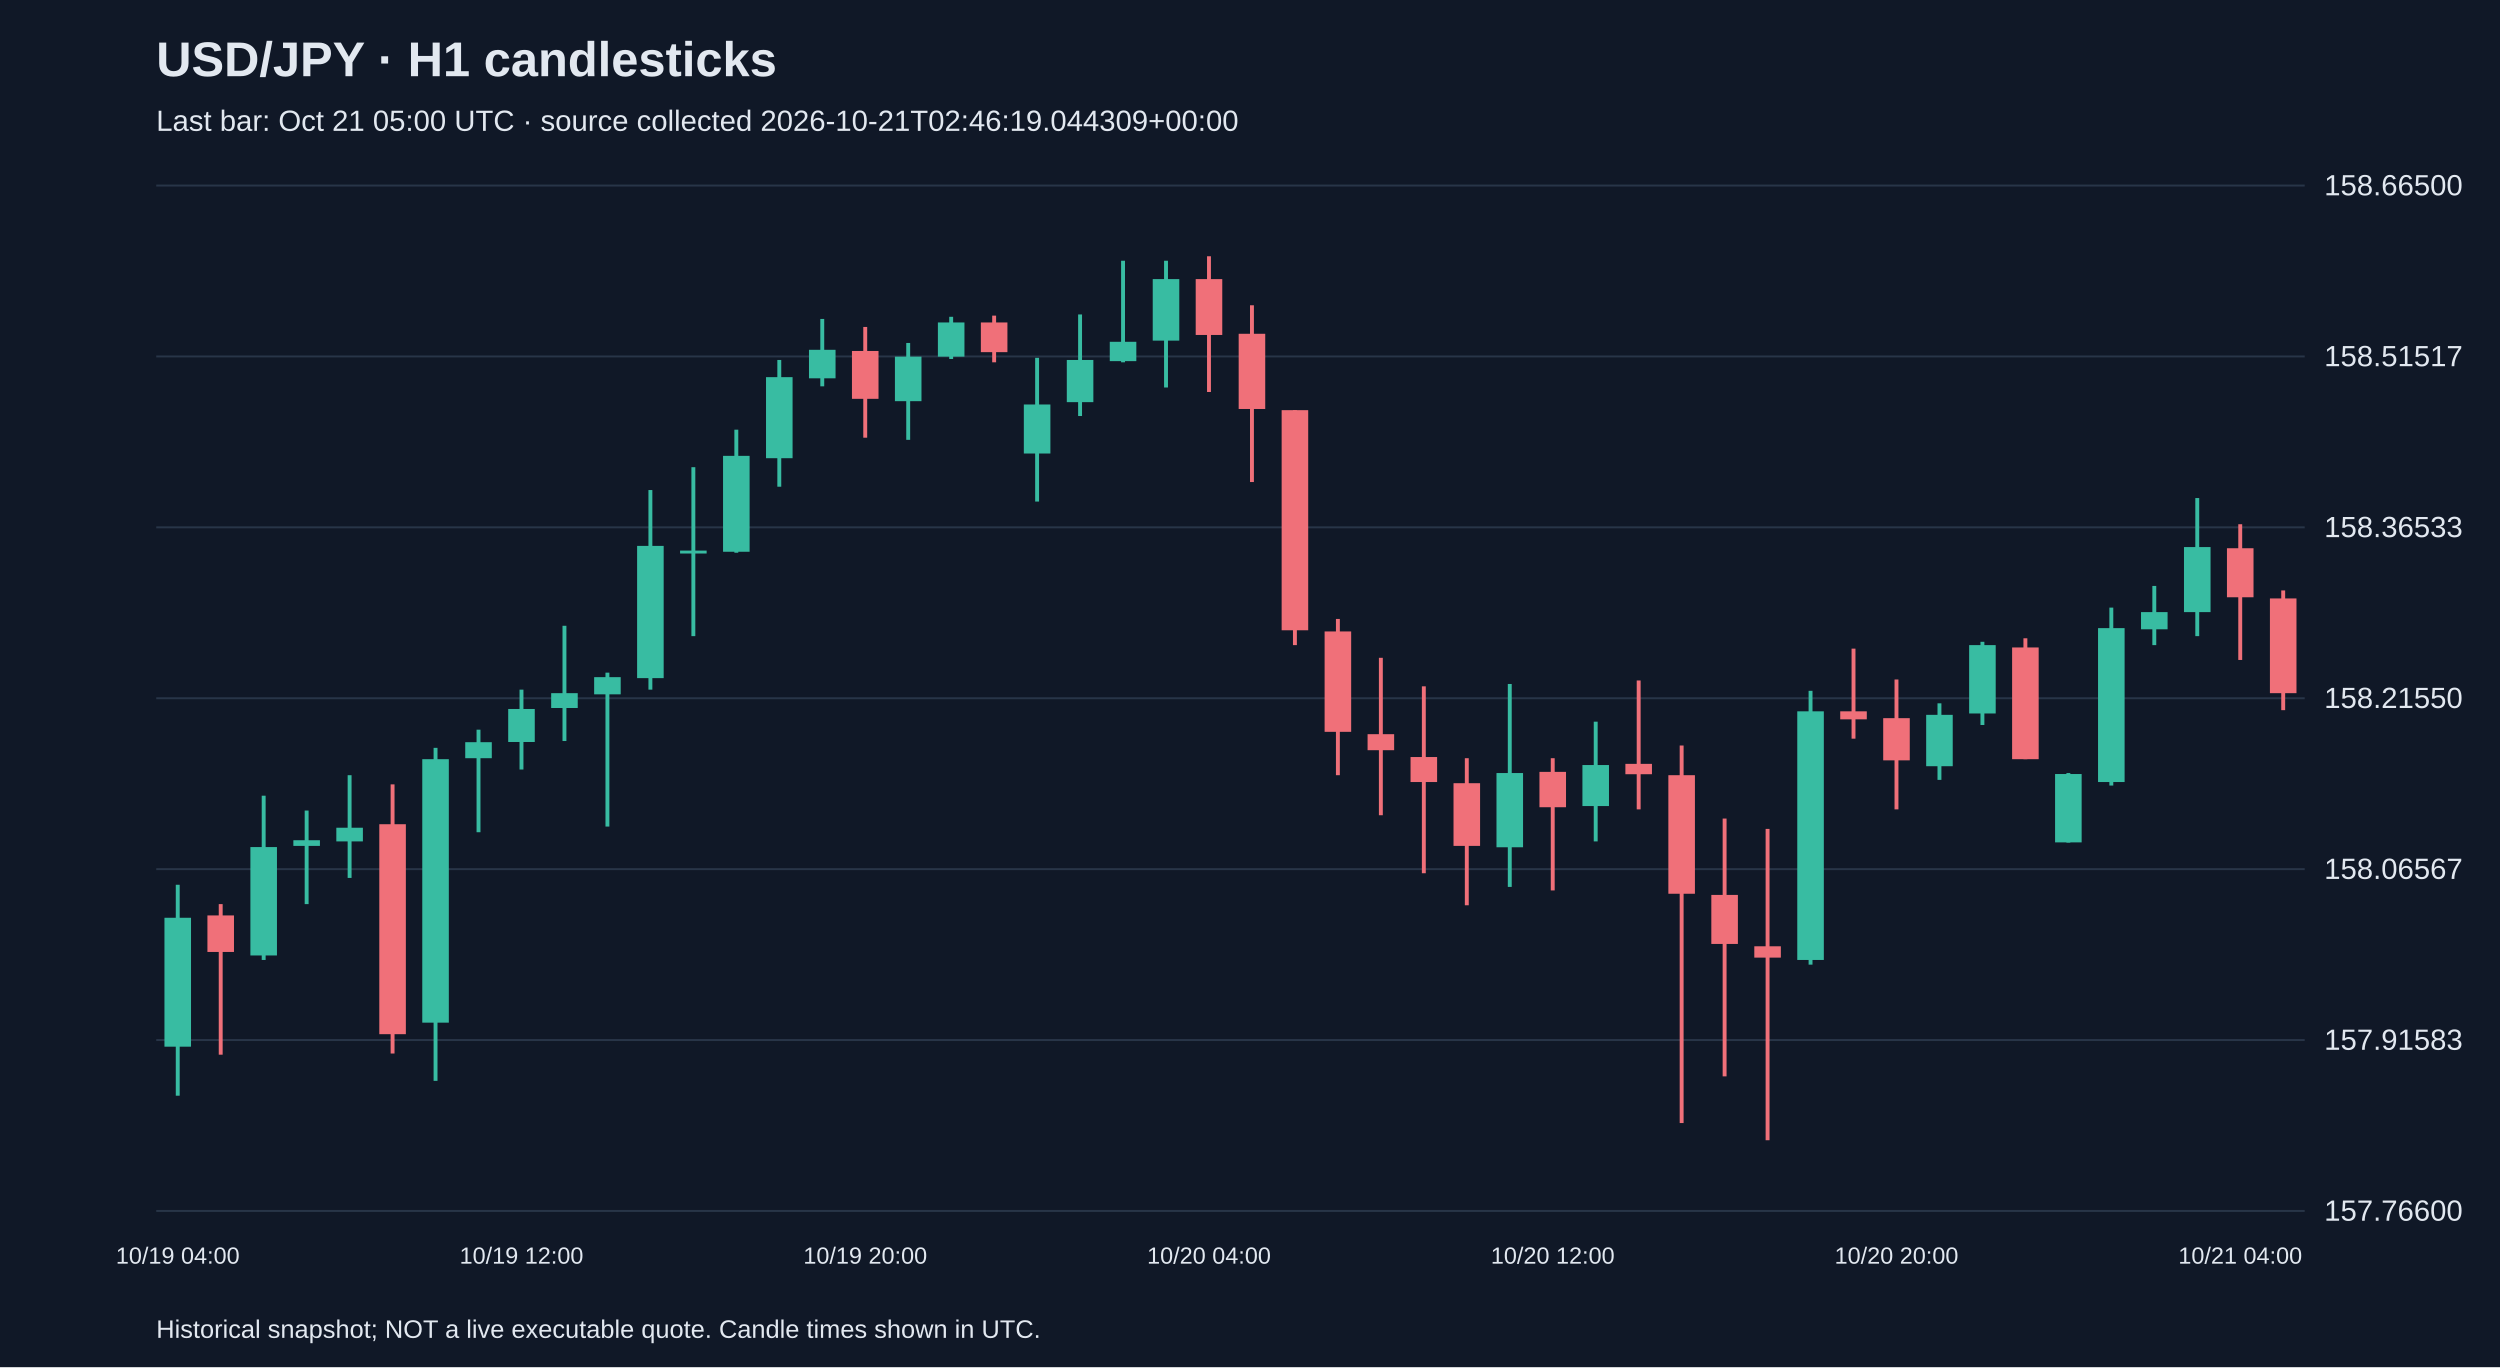
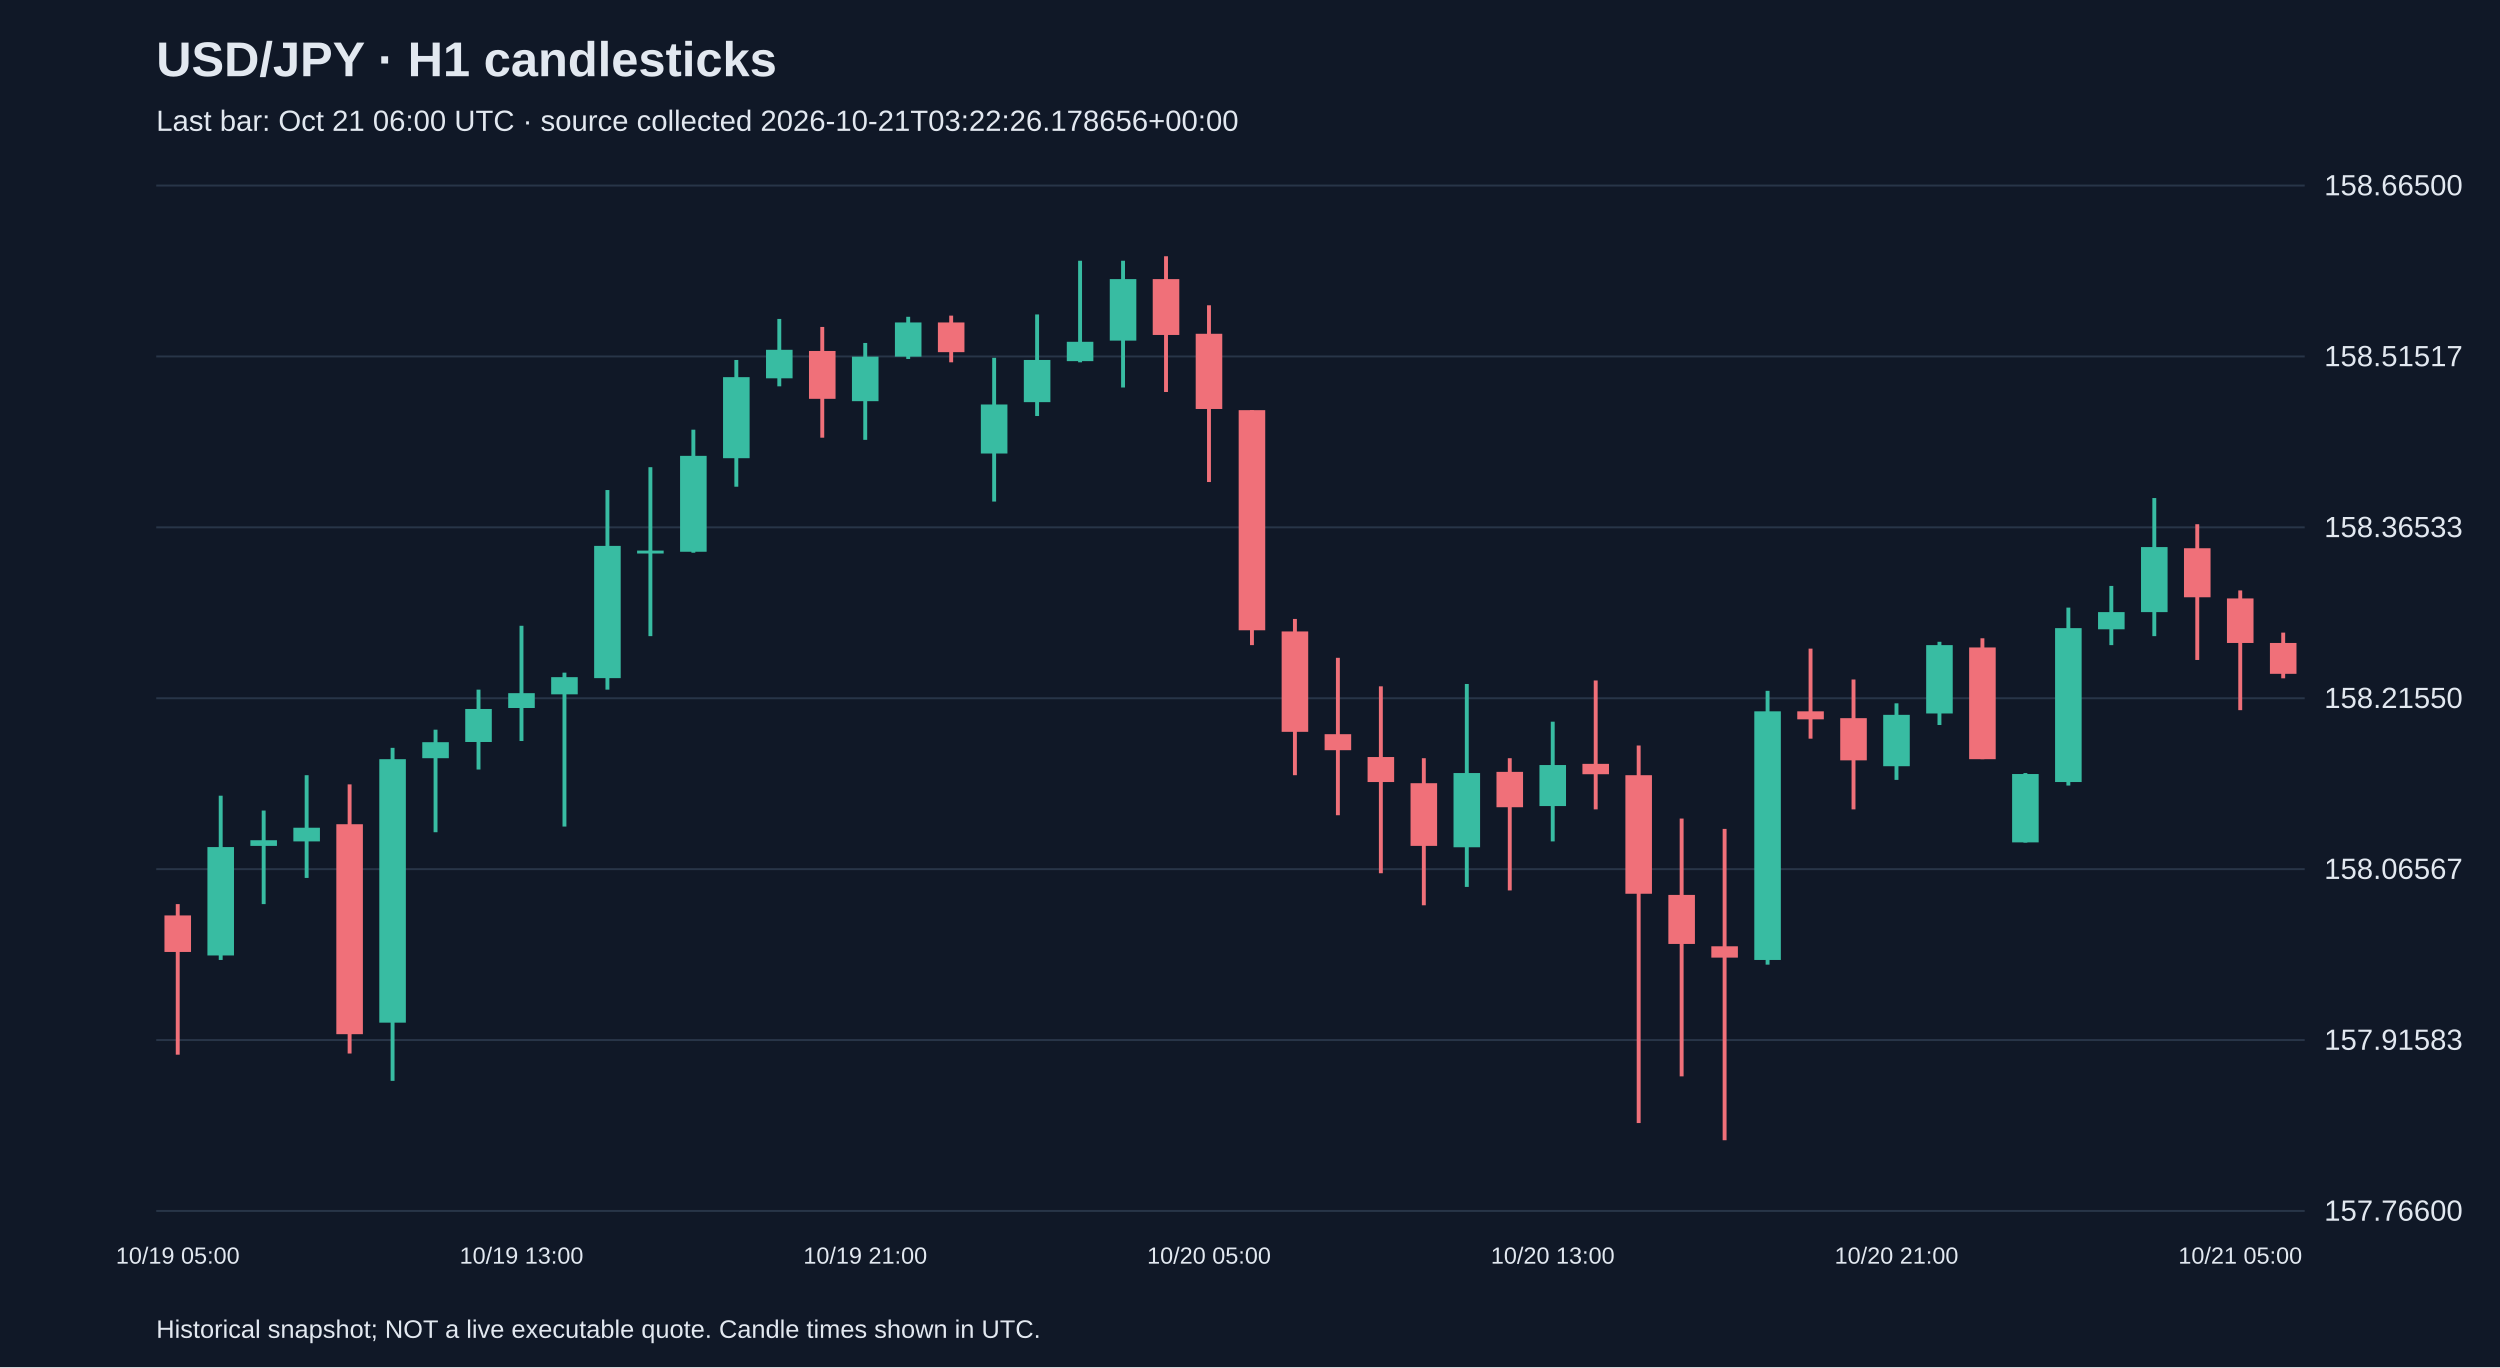
<svg xmlns="http://www.w3.org/2000/svg" viewBox="0 0 1280 700">
  <rect width="100%" height="100%" fill="#101827" />
  <style>text{font-family:Arial,sans-serif;fill:#e2e8f0}</style>
  <text x="80" y="39" font-size="25" font-weight="bold">USD/JPY · H1 candlesticks</text>
-   <text x="80" y="67" font-size="15" fill="#a6b1c5">Last bar: Oct 21 05:00 UTC · source collected 2026-10-21T02:46:19.044309+00:00</text>
+   <text x="80" y="67" font-size="15" fill="#a6b1c5">Last bar: Oct 21 06:00 UTC · source collected 2026-10-21T03:22:26.178656+00:00</text>
  <line x1="80" y1="620.0" x2="1180" y2="620.0" stroke="#283548" />
  <text x="1190" y="625.0" font-size="15">157.76600</text>
  <line x1="80" y1="532.5" x2="1180" y2="532.5" stroke="#283548" />
  <text x="1190" y="537.5" font-size="15">157.91583</text>
  <line x1="80" y1="445.0" x2="1180" y2="445.0" stroke="#283548" />
  <text x="1190" y="450.0" font-size="15">158.06567</text>
  <line x1="80" y1="357.5" x2="1180" y2="357.5" stroke="#283548" />
  <text x="1190" y="362.5" font-size="15">158.21550</text>
  <line x1="80" y1="270.0" x2="1180" y2="270.0" stroke="#283548" />
  <text x="1190" y="275.0" font-size="15">158.36533</text>
  <line x1="80" y1="182.5" x2="1180" y2="182.5" stroke="#283548" />
  <text x="1190" y="187.5" font-size="15">158.51517</text>
  <line x1="80" y1="95.0" x2="1180" y2="95.0" stroke="#283548" />
  <text x="1190" y="100.0" font-size="15">158.66500</text>
-   <line x1="91.0" y1="453.0" x2="91.0" y2="561.0" stroke="#38bca2" stroke-width="2" />
-   <rect x="84.2" y="469.9" width="13.6" height="66.0" fill="#38bca2" />
-   <text x="91.0" y="647" text-anchor="middle" font-size="12">10/19 04:00</text>
-   <line x1="113.0" y1="462.9" x2="113.0" y2="540.0" stroke="#f07079" stroke-width="2" />
-   <rect x="106.2" y="468.7" width="13.6" height="18.7" fill="#f07079" />
-   <line x1="135.0" y1="407.4" x2="135.0" y2="491.5" stroke="#38bca2" stroke-width="2" />
-   <rect x="128.2" y="433.7" width="13.6" height="55.5" fill="#38bca2" />
-   <line x1="157.0" y1="415.0" x2="157.0" y2="462.9" stroke="#38bca2" stroke-width="2" />
-   <rect x="150.2" y="430.2" width="13.6" height="2.9" fill="#38bca2" />
-   <line x1="179.0" y1="396.9" x2="179.0" y2="449.5" stroke="#38bca2" stroke-width="2" />
-   <rect x="172.2" y="423.8" width="13.6" height="7.0" fill="#38bca2" />
-   <line x1="201.0" y1="401.6" x2="201.0" y2="539.4" stroke="#f07079" stroke-width="2" />
-   <rect x="194.2" y="422.0" width="13.6" height="107.5" fill="#f07079" />
-   <line x1="223.0" y1="382.9" x2="223.0" y2="553.4" stroke="#38bca2" stroke-width="2" />
-   <rect x="216.2" y="388.7" width="13.6" height="134.9" fill="#38bca2" />
-   <line x1="245.0" y1="373.6" x2="245.0" y2="426.1" stroke="#38bca2" stroke-width="2" />
-   <rect x="238.2" y="380.0" width="13.6" height="8.2" fill="#38bca2" />
-   <line x1="267.0" y1="353.1" x2="267.0" y2="394.0" stroke="#38bca2" stroke-width="2" />
-   <rect x="260.2" y="363.0" width="13.6" height="16.9" fill="#38bca2" />
-   <text x="267.0" y="647" text-anchor="middle" font-size="12">10/19 12:00</text>
-   <line x1="289.0" y1="320.4" x2="289.0" y2="379.4" stroke="#38bca2" stroke-width="2" />
-   <rect x="282.2" y="354.9" width="13.6" height="7.6" fill="#38bca2" />
-   <line x1="311.0" y1="344.4" x2="311.0" y2="423.2" stroke="#38bca2" stroke-width="2" />
-   <rect x="304.2" y="346.7" width="13.6" height="8.8" fill="#38bca2" />
-   <line x1="333.0" y1="250.9" x2="333.0" y2="353.1" stroke="#38bca2" stroke-width="2" />
-   <rect x="326.2" y="279.5" width="13.6" height="67.7" fill="#38bca2" />
-   <line x1="355.0" y1="239.2" x2="355.0" y2="325.7" stroke="#38bca2" stroke-width="2" />
-   <rect x="348.2" y="281.9" width="13.6" height="1.5" fill="#38bca2" />
-   <line x1="377.0" y1="220.0" x2="377.0" y2="283.0" stroke="#38bca2" stroke-width="2" />
-   <rect x="370.2" y="233.4" width="13.6" height="49.1" fill="#38bca2" />
-   <line x1="399.0" y1="184.3" x2="399.0" y2="249.2" stroke="#38bca2" stroke-width="2" />
-   <rect x="392.2" y="193.1" width="13.6" height="41.5" fill="#38bca2" />
-   <line x1="421.0" y1="163.3" x2="421.0" y2="197.8" stroke="#38bca2" stroke-width="2" />
-   <rect x="414.2" y="179.1" width="13.6" height="14.6" fill="#38bca2" />
-   <line x1="443.0" y1="167.4" x2="443.0" y2="224.1" stroke="#f07079" stroke-width="2" />
-   <rect x="436.2" y="179.7" width="13.6" height="24.5" fill="#f07079" />
-   <text x="443.0" y="647" text-anchor="middle" font-size="12">10/19 20:00</text>
-   <line x1="465.0" y1="175.6" x2="465.0" y2="225.2" stroke="#38bca2" stroke-width="2" />
-   <rect x="458.2" y="182.6" width="13.6" height="22.8" fill="#38bca2" />
-   <line x1="487.0" y1="162.2" x2="487.0" y2="183.8" stroke="#38bca2" stroke-width="2" />
-   <rect x="480.2" y="165.1" width="13.6" height="17.5" fill="#38bca2" />
-   <line x1="509.0" y1="161.6" x2="509.0" y2="185.5" stroke="#f07079" stroke-width="2" />
-   <rect x="502.2" y="165.1" width="13.6" height="15.2" fill="#f07079" />
-   <line x1="531.0" y1="183.2" x2="531.0" y2="256.8" stroke="#38bca2" stroke-width="2" />
-   <rect x="524.2" y="207.1" width="13.6" height="25.1" fill="#38bca2" />
-   <line x1="553.0" y1="161.0" x2="553.0" y2="213.0" stroke="#38bca2" stroke-width="2" />
-   <rect x="546.2" y="184.3" width="13.6" height="21.6" fill="#38bca2" />
-   <line x1="575.0" y1="133.5" x2="575.0" y2="185.5" stroke="#38bca2" stroke-width="2" />
-   <rect x="568.2" y="175.0" width="13.6" height="9.9" fill="#38bca2" />
-   <line x1="597.0" y1="133.5" x2="597.0" y2="198.4" stroke="#38bca2" stroke-width="2" />
-   <rect x="590.2" y="142.9" width="13.6" height="31.5" fill="#38bca2" />
-   <line x1="619.0" y1="131.2" x2="619.0" y2="200.7" stroke="#f07079" stroke-width="2" />
-   <rect x="612.2" y="142.9" width="13.6" height="28.6" fill="#f07079" />
-   <text x="619.0" y="647" text-anchor="middle" font-size="12">10/20 04:00</text>
-   <line x1="641.0" y1="156.3" x2="641.0" y2="246.8" stroke="#f07079" stroke-width="2" />
-   <rect x="634.2" y="170.9" width="13.6" height="38.5" fill="#f07079" />
-   <line x1="663.0" y1="210.0" x2="663.0" y2="330.3" stroke="#f07079" stroke-width="2" />
-   <rect x="656.2" y="210.0" width="13.6" height="112.7" fill="#f07079" />
-   <line x1="685.0" y1="316.9" x2="685.0" y2="396.9" stroke="#f07079" stroke-width="2" />
-   <rect x="678.2" y="323.3" width="13.6" height="51.4" fill="#f07079" />
-   <line x1="707.0" y1="336.8" x2="707.0" y2="417.4" stroke="#f07079" stroke-width="2" />
-   <rect x="700.2" y="375.9" width="13.6" height="8.2" fill="#f07079" />
-   <line x1="729.0" y1="351.4" x2="729.0" y2="447.1" stroke="#f07079" stroke-width="2" />
-   <rect x="722.2" y="387.6" width="13.6" height="12.8" fill="#f07079" />
-   <line x1="751.0" y1="388.2" x2="751.0" y2="463.5" stroke="#f07079" stroke-width="2" />
-   <rect x="744.2" y="401.0" width="13.6" height="32.1" fill="#f07079" />
-   <line x1="773.0" y1="350.2" x2="773.0" y2="454.1" stroke="#38bca2" stroke-width="2" />
-   <rect x="766.2" y="395.8" width="13.6" height="38.0" fill="#38bca2" />
-   <line x1="795.0" y1="388.2" x2="795.0" y2="455.9" stroke="#f07079" stroke-width="2" />
-   <rect x="788.2" y="395.2" width="13.6" height="18.1" fill="#f07079" />
-   <text x="795.0" y="647" text-anchor="middle" font-size="12">10/20 12:00</text>
-   <line x1="817.0" y1="369.5" x2="817.0" y2="430.8" stroke="#38bca2" stroke-width="2" />
-   <rect x="810.2" y="391.7" width="13.6" height="21.0" fill="#38bca2" />
-   <line x1="839.0" y1="348.4" x2="839.0" y2="414.4" stroke="#f07079" stroke-width="2" />
-   <rect x="832.2" y="391.1" width="13.6" height="5.3" fill="#f07079" />
-   <line x1="861.0" y1="381.7" x2="861.0" y2="575.0" stroke="#f07079" stroke-width="2" />
-   <rect x="854.2" y="396.9" width="13.6" height="60.7" fill="#f07079" />
-   <line x1="883.0" y1="419.1" x2="883.0" y2="551.1" stroke="#f07079" stroke-width="2" />
-   <rect x="876.2" y="458.2" width="13.6" height="25.1" fill="#f07079" />
-   <line x1="905.0" y1="424.4" x2="905.0" y2="583.8" stroke="#f07079" stroke-width="2" />
-   <rect x="898.2" y="484.5" width="13.6" height="5.8" fill="#f07079" />
-   <line x1="927.0" y1="353.7" x2="927.0" y2="493.9" stroke="#38bca2" stroke-width="2" />
-   <rect x="920.2" y="364.2" width="13.6" height="127.3" fill="#38bca2" />
-   <line x1="949.0" y1="332.1" x2="949.0" y2="378.2" stroke="#f07079" stroke-width="2" />
-   <rect x="942.2" y="364.2" width="13.6" height="4.1" fill="#f07079" />
-   <line x1="971.0" y1="347.9" x2="971.0" y2="414.4" stroke="#f07079" stroke-width="2" />
-   <rect x="964.2" y="367.7" width="13.6" height="21.6" fill="#f07079" />
-   <text x="971.0" y="647" text-anchor="middle" font-size="12">10/20 20:00</text>
-   <line x1="993.0" y1="360.1" x2="993.0" y2="399.3" stroke="#38bca2" stroke-width="2" />
-   <rect x="986.2" y="366.0" width="13.6" height="26.3" fill="#38bca2" />
-   <line x1="1015.0" y1="328.6" x2="1015.0" y2="371.2" stroke="#38bca2" stroke-width="2" />
-   <rect x="1008.2" y="330.3" width="13.6" height="35.0" fill="#38bca2" />
-   <line x1="1037.0" y1="326.8" x2="1037.0" y2="388.7" stroke="#f07079" stroke-width="2" />
-   <rect x="1030.2" y="331.5" width="13.6" height="57.2" fill="#f07079" />
-   <line x1="1059.0" y1="395.8" x2="1059.0" y2="431.4" stroke="#38bca2" stroke-width="2" />
-   <rect x="1052.2" y="396.3" width="13.6" height="35.0" fill="#38bca2" />
-   <line x1="1081.0" y1="311.1" x2="1081.0" y2="402.2" stroke="#38bca2" stroke-width="2" />
-   <rect x="1074.2" y="321.6" width="13.6" height="78.8" fill="#38bca2" />
-   <line x1="1103.0" y1="300.0" x2="1103.0" y2="330.3" stroke="#38bca2" stroke-width="2" />
-   <rect x="1096.2" y="313.4" width="13.6" height="8.8" fill="#38bca2" />
-   <line x1="1125.0" y1="255.0" x2="1125.0" y2="325.7" stroke="#38bca2" stroke-width="2" />
-   <rect x="1118.2" y="280.1" width="13.6" height="33.3" fill="#38bca2" />
-   <line x1="1147.0" y1="268.4" x2="1147.0" y2="337.9" stroke="#f07079" stroke-width="2" />
-   <rect x="1140.2" y="280.7" width="13.6" height="25.1" fill="#f07079" />
-   <text x="1147.0" y="647" text-anchor="middle" font-size="12">10/21 04:00</text>
-   <line x1="1169.0" y1="302.3" x2="1169.0" y2="363.6" stroke="#f07079" stroke-width="2" />
-   <rect x="1162.2" y="306.4" width="13.6" height="48.5" fill="#f07079" />
+   <line x1="91.0" y1="462.9" x2="91.0" y2="540.0" stroke="#f07079" stroke-width="2" />
+   <rect x="84.2" y="468.7" width="13.6" height="18.7" fill="#f07079" />
+   <text x="91.0" y="647" text-anchor="middle" font-size="12">10/19 05:00</text>
+   <line x1="113.0" y1="407.4" x2="113.0" y2="491.5" stroke="#38bca2" stroke-width="2" />
+   <rect x="106.2" y="433.7" width="13.6" height="55.5" fill="#38bca2" />
+   <line x1="135.0" y1="415.0" x2="135.0" y2="462.9" stroke="#38bca2" stroke-width="2" />
+   <rect x="128.2" y="430.2" width="13.6" height="2.9" fill="#38bca2" />
+   <line x1="157.0" y1="396.9" x2="157.0" y2="449.5" stroke="#38bca2" stroke-width="2" />
+   <rect x="150.2" y="423.8" width="13.6" height="7.0" fill="#38bca2" />
+   <line x1="179.0" y1="401.6" x2="179.0" y2="539.4" stroke="#f07079" stroke-width="2" />
+   <rect x="172.2" y="422.0" width="13.6" height="107.5" fill="#f07079" />
+   <line x1="201.0" y1="382.9" x2="201.0" y2="553.4" stroke="#38bca2" stroke-width="2" />
+   <rect x="194.2" y="388.7" width="13.6" height="134.9" fill="#38bca2" />
+   <line x1="223.0" y1="373.6" x2="223.0" y2="426.1" stroke="#38bca2" stroke-width="2" />
+   <rect x="216.2" y="380.0" width="13.6" height="8.2" fill="#38bca2" />
+   <line x1="245.0" y1="353.1" x2="245.0" y2="394.0" stroke="#38bca2" stroke-width="2" />
+   <rect x="238.2" y="363.0" width="13.6" height="16.9" fill="#38bca2" />
+   <line x1="267.0" y1="320.4" x2="267.0" y2="379.4" stroke="#38bca2" stroke-width="2" />
+   <rect x="260.2" y="354.9" width="13.6" height="7.6" fill="#38bca2" />
+   <text x="267.0" y="647" text-anchor="middle" font-size="12">10/19 13:00</text>
+   <line x1="289.0" y1="344.4" x2="289.0" y2="423.2" stroke="#38bca2" stroke-width="2" />
+   <rect x="282.2" y="346.7" width="13.6" height="8.8" fill="#38bca2" />
+   <line x1="311.0" y1="250.9" x2="311.0" y2="353.1" stroke="#38bca2" stroke-width="2" />
+   <rect x="304.2" y="279.5" width="13.6" height="67.7" fill="#38bca2" />
+   <line x1="333.0" y1="239.2" x2="333.0" y2="325.7" stroke="#38bca2" stroke-width="2" />
+   <rect x="326.2" y="281.9" width="13.6" height="1.5" fill="#38bca2" />
+   <line x1="355.0" y1="220.0" x2="355.0" y2="283.0" stroke="#38bca2" stroke-width="2" />
+   <rect x="348.2" y="233.4" width="13.6" height="49.1" fill="#38bca2" />
+   <line x1="377.0" y1="184.3" x2="377.0" y2="249.2" stroke="#38bca2" stroke-width="2" />
+   <rect x="370.2" y="193.1" width="13.6" height="41.5" fill="#38bca2" />
+   <line x1="399.0" y1="163.3" x2="399.0" y2="197.8" stroke="#38bca2" stroke-width="2" />
+   <rect x="392.2" y="179.1" width="13.6" height="14.6" fill="#38bca2" />
+   <line x1="421.0" y1="167.4" x2="421.0" y2="224.1" stroke="#f07079" stroke-width="2" />
+   <rect x="414.2" y="179.7" width="13.6" height="24.5" fill="#f07079" />
+   <line x1="443.0" y1="175.6" x2="443.0" y2="225.2" stroke="#38bca2" stroke-width="2" />
+   <rect x="436.2" y="182.6" width="13.6" height="22.8" fill="#38bca2" />
+   <text x="443.0" y="647" text-anchor="middle" font-size="12">10/19 21:00</text>
+   <line x1="465.0" y1="162.2" x2="465.0" y2="183.8" stroke="#38bca2" stroke-width="2" />
+   <rect x="458.2" y="165.1" width="13.6" height="17.5" fill="#38bca2" />
+   <line x1="487.0" y1="161.6" x2="487.0" y2="185.5" stroke="#f07079" stroke-width="2" />
+   <rect x="480.2" y="165.1" width="13.6" height="15.2" fill="#f07079" />
+   <line x1="509.0" y1="183.2" x2="509.0" y2="256.8" stroke="#38bca2" stroke-width="2" />
+   <rect x="502.2" y="207.1" width="13.6" height="25.1" fill="#38bca2" />
+   <line x1="531.0" y1="161.0" x2="531.0" y2="213.0" stroke="#38bca2" stroke-width="2" />
+   <rect x="524.2" y="184.3" width="13.6" height="21.6" fill="#38bca2" />
+   <line x1="553.0" y1="133.5" x2="553.0" y2="185.5" stroke="#38bca2" stroke-width="2" />
+   <rect x="546.2" y="175.0" width="13.6" height="9.9" fill="#38bca2" />
+   <line x1="575.0" y1="133.5" x2="575.0" y2="198.4" stroke="#38bca2" stroke-width="2" />
+   <rect x="568.2" y="142.9" width="13.6" height="31.5" fill="#38bca2" />
+   <line x1="597.0" y1="131.2" x2="597.0" y2="200.7" stroke="#f07079" stroke-width="2" />
+   <rect x="590.2" y="142.9" width="13.6" height="28.6" fill="#f07079" />
+   <line x1="619.0" y1="156.3" x2="619.0" y2="246.8" stroke="#f07079" stroke-width="2" />
+   <rect x="612.2" y="170.9" width="13.6" height="38.5" fill="#f07079" />
+   <text x="619.0" y="647" text-anchor="middle" font-size="12">10/20 05:00</text>
+   <line x1="641.0" y1="210.0" x2="641.0" y2="330.3" stroke="#f07079" stroke-width="2" />
+   <rect x="634.2" y="210.0" width="13.6" height="112.7" fill="#f07079" />
+   <line x1="663.0" y1="316.9" x2="663.0" y2="396.9" stroke="#f07079" stroke-width="2" />
+   <rect x="656.2" y="323.3" width="13.6" height="51.4" fill="#f07079" />
+   <line x1="685.0" y1="336.8" x2="685.0" y2="417.4" stroke="#f07079" stroke-width="2" />
+   <rect x="678.2" y="375.9" width="13.6" height="8.2" fill="#f07079" />
+   <line x1="707.0" y1="351.4" x2="707.0" y2="447.1" stroke="#f07079" stroke-width="2" />
+   <rect x="700.2" y="387.6" width="13.6" height="12.8" fill="#f07079" />
+   <line x1="729.0" y1="388.2" x2="729.0" y2="463.5" stroke="#f07079" stroke-width="2" />
+   <rect x="722.2" y="401.0" width="13.6" height="32.1" fill="#f07079" />
+   <line x1="751.0" y1="350.2" x2="751.0" y2="454.1" stroke="#38bca2" stroke-width="2" />
+   <rect x="744.2" y="395.8" width="13.6" height="38.0" fill="#38bca2" />
+   <line x1="773.0" y1="388.2" x2="773.0" y2="455.9" stroke="#f07079" stroke-width="2" />
+   <rect x="766.2" y="395.2" width="13.6" height="18.1" fill="#f07079" />
+   <line x1="795.0" y1="369.5" x2="795.0" y2="430.8" stroke="#38bca2" stroke-width="2" />
+   <rect x="788.2" y="391.7" width="13.6" height="21.0" fill="#38bca2" />
+   <text x="795.0" y="647" text-anchor="middle" font-size="12">10/20 13:00</text>
+   <line x1="817.0" y1="348.4" x2="817.0" y2="414.4" stroke="#f07079" stroke-width="2" />
+   <rect x="810.2" y="391.1" width="13.6" height="5.3" fill="#f07079" />
+   <line x1="839.0" y1="381.7" x2="839.0" y2="575.0" stroke="#f07079" stroke-width="2" />
+   <rect x="832.2" y="396.9" width="13.6" height="60.7" fill="#f07079" />
+   <line x1="861.0" y1="419.1" x2="861.0" y2="551.1" stroke="#f07079" stroke-width="2" />
+   <rect x="854.2" y="458.2" width="13.6" height="25.1" fill="#f07079" />
+   <line x1="883.0" y1="424.4" x2="883.0" y2="583.8" stroke="#f07079" stroke-width="2" />
+   <rect x="876.2" y="484.5" width="13.6" height="5.8" fill="#f07079" />
+   <line x1="905.0" y1="353.7" x2="905.0" y2="493.9" stroke="#38bca2" stroke-width="2" />
+   <rect x="898.2" y="364.2" width="13.6" height="127.3" fill="#38bca2" />
+   <line x1="927.0" y1="332.1" x2="927.0" y2="378.2" stroke="#f07079" stroke-width="2" />
+   <rect x="920.2" y="364.2" width="13.6" height="4.1" fill="#f07079" />
+   <line x1="949.0" y1="347.9" x2="949.0" y2="414.4" stroke="#f07079" stroke-width="2" />
+   <rect x="942.2" y="367.7" width="13.6" height="21.6" fill="#f07079" />
+   <line x1="971.0" y1="360.1" x2="971.0" y2="399.3" stroke="#38bca2" stroke-width="2" />
+   <rect x="964.2" y="366.0" width="13.6" height="26.3" fill="#38bca2" />
+   <text x="971.0" y="647" text-anchor="middle" font-size="12">10/20 21:00</text>
+   <line x1="993.0" y1="328.6" x2="993.0" y2="371.2" stroke="#38bca2" stroke-width="2" />
+   <rect x="986.2" y="330.3" width="13.6" height="35.0" fill="#38bca2" />
+   <line x1="1015.0" y1="326.8" x2="1015.0" y2="388.7" stroke="#f07079" stroke-width="2" />
+   <rect x="1008.2" y="331.5" width="13.6" height="57.2" fill="#f07079" />
+   <line x1="1037.0" y1="395.8" x2="1037.0" y2="431.4" stroke="#38bca2" stroke-width="2" />
+   <rect x="1030.2" y="396.3" width="13.6" height="35.0" fill="#38bca2" />
+   <line x1="1059.0" y1="311.1" x2="1059.0" y2="402.2" stroke="#38bca2" stroke-width="2" />
+   <rect x="1052.2" y="321.6" width="13.6" height="78.8" fill="#38bca2" />
+   <line x1="1081.0" y1="300.0" x2="1081.0" y2="330.3" stroke="#38bca2" stroke-width="2" />
+   <rect x="1074.2" y="313.4" width="13.6" height="8.8" fill="#38bca2" />
+   <line x1="1103.0" y1="255.0" x2="1103.0" y2="325.7" stroke="#38bca2" stroke-width="2" />
+   <rect x="1096.2" y="280.1" width="13.6" height="33.3" fill="#38bca2" />
+   <line x1="1125.0" y1="268.4" x2="1125.0" y2="337.9" stroke="#f07079" stroke-width="2" />
+   <rect x="1118.2" y="280.7" width="13.6" height="25.1" fill="#f07079" />
+   <line x1="1147.0" y1="302.3" x2="1147.0" y2="363.6" stroke="#f07079" stroke-width="2" />
+   <rect x="1140.2" y="306.4" width="13.6" height="22.8" fill="#f07079" />
+   <text x="1147.0" y="647" text-anchor="middle" font-size="12">10/21 05:00</text>
+   <line x1="1169.0" y1="323.9" x2="1169.0" y2="347.3" stroke="#f07079" stroke-width="2" />
+   <rect x="1162.2" y="329.2" width="13.6" height="15.8" fill="#f07079" />
  <text x="80" y="685" font-size="13">Historical snapshot; NOT a live executable quote. Candle times shown in UTC.</text>
</svg>
